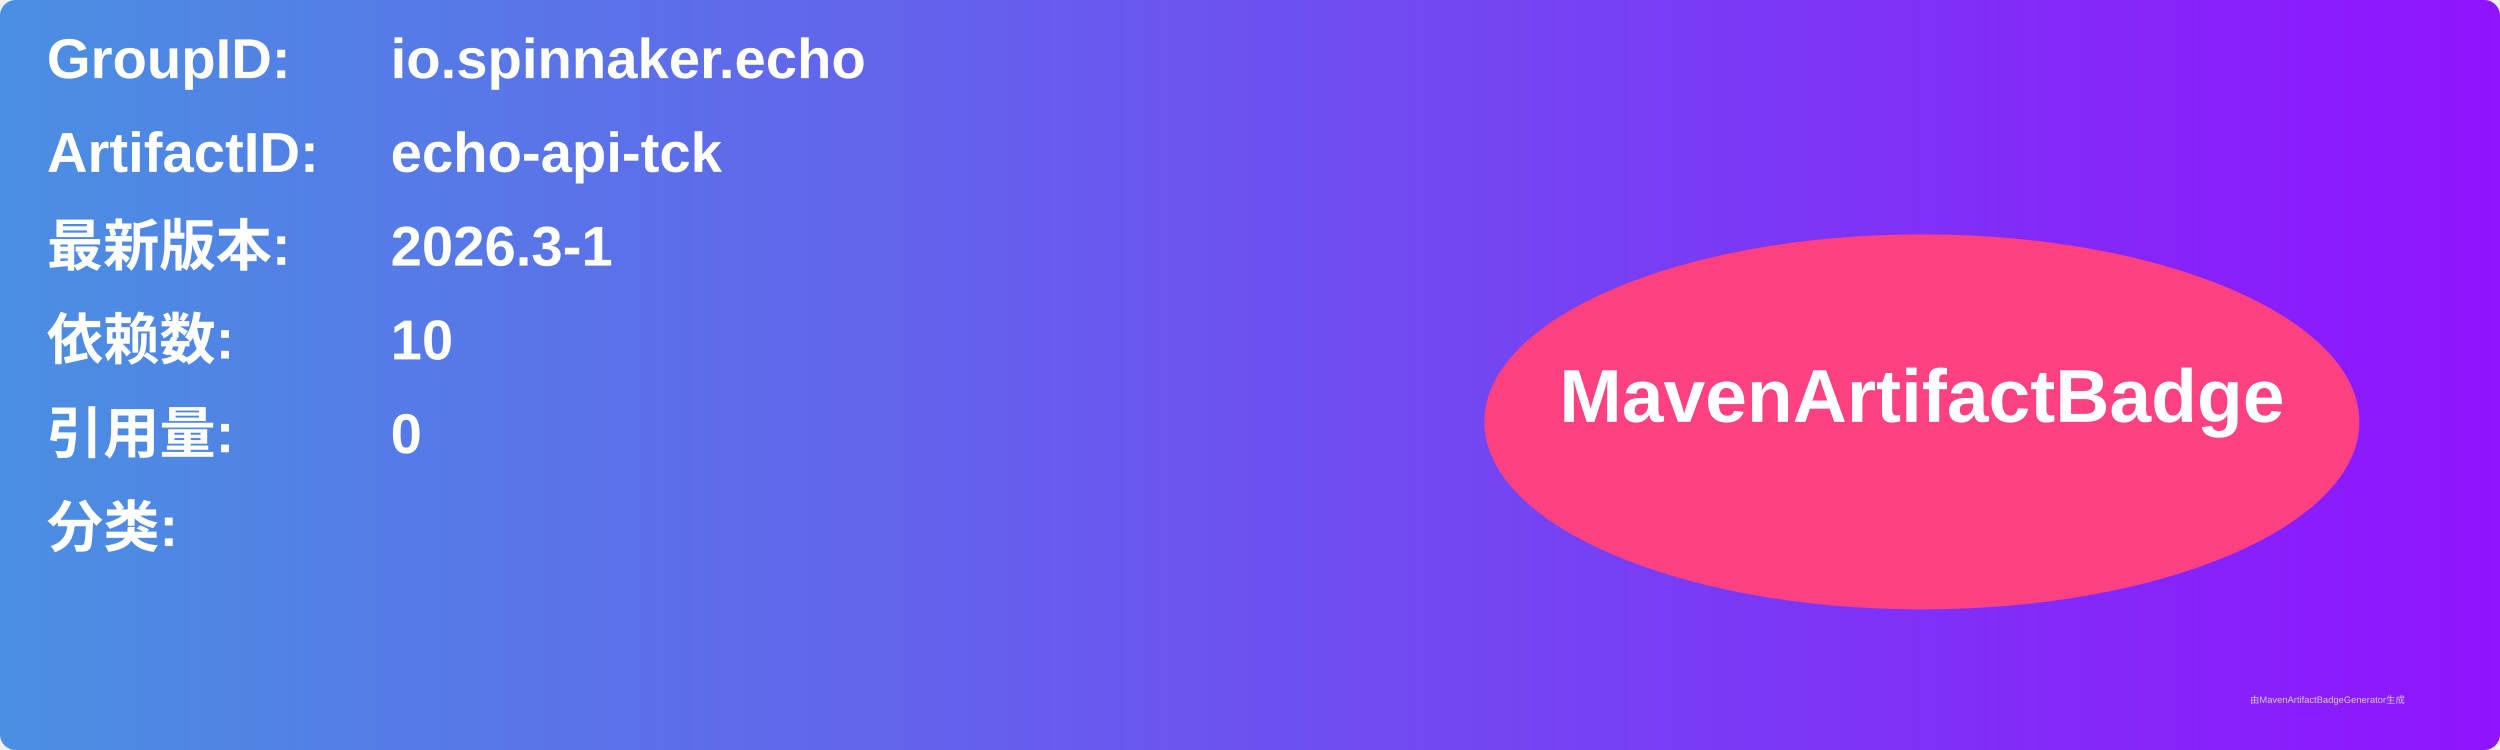
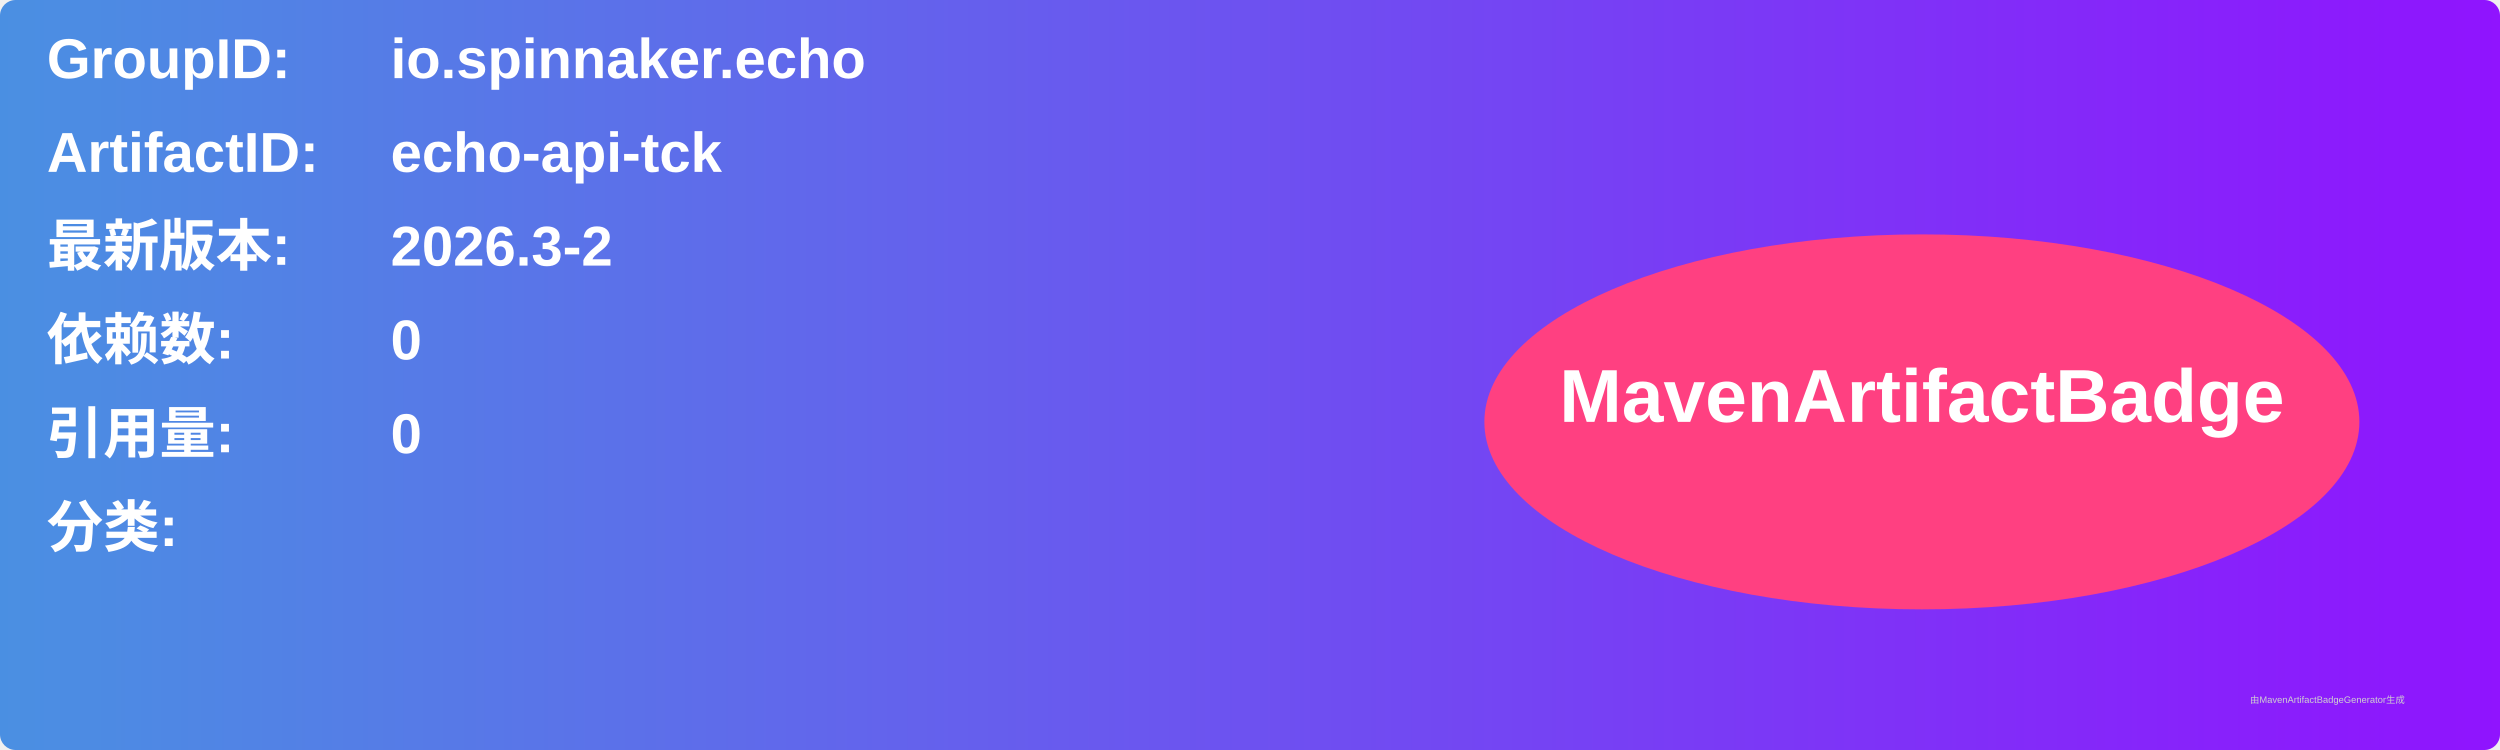
<svg xmlns="http://www.w3.org/2000/svg" width="800" height="240" viewBox="0 0 800 240">
  <linearGradient id="grad" x1="0%" y1="0%" x2="100%" y2="0%">
    <stop offset="0%" stop-color="#4a90e2" />
    <stop offset="100%" stop-color="#9013fe" />
  </linearGradient>
  <rect width="100%" height="100%" rx="5" ry="5" fill="url(#grad)" />
  <g transform="translate(15, 15)">
    <text x="0" y="10" font-family="Arial" font-size="18" fill="white" font-weight="bold" width="260">GroupID:</text>
    <text x="110" y="10" font-family="Arial" font-size="18" fill="white" font-weight="bold" width="460">io.spinnaker.echo</text>
    <text x="0" y="40" font-family="Arial" font-size="18" fill="white" font-weight="bold" width="260">ArtifactID:</text>
    <text x="110" y="40" font-family="Arial" font-size="18" fill="white" font-weight="bold" width="460">echo-api-tck</text>
    <text x="0" y="70" font-family="Arial" font-size="18" fill="white" font-weight="bold">最新版本:</text>
    <text x="110" y="70" font-family="Arial" font-size="18" fill="white" font-weight="bold">
-       <tspan font-weight="bold">2026.3-1</tspan>
+       <tspan font-weight="bold">2026.3-2</tspan>
    </text>
    <text x="0" y="100" font-family="Arial" font-size="18" fill="white" font-weight="bold">依赖数: </text>
    <text x="110" y="100" font-family="Arial" font-size="18" fill="white">
-       <tspan font-weight="bold">10</tspan>
+       <tspan font-weight="bold">0</tspan>
    </text>
    <text x="0" y="130" font-family="Arial" font-size="18" fill="white" font-weight="bold">引用量: </text>
    <text x="110" y="130" font-family="Arial" font-size="18" fill="white">
      <tspan font-weight="bold">0</tspan>
    </text>
    <text x="0" y="160" font-family="Arial" font-size="18" fill="white" font-weight="bold">分类:</text>
    <text x="10" y="190" font-family="Arial" font-size="10" fill="white">
      <tspan font-weight="bold" />
    </text>
    <ellipse cx="600" cy="120" rx="140" ry="60" fill="#ff4081" />
    <text x="600" y="120" text-anchor="middle" font-family="Arial" font-size="24" fill="white" font-weight="bold">MavenArtifactBadge</text>
  </g>
  <text x="720" y="225" font-family="Arial" font-size="3" fill="#d0d0d0">由MavenArtifactBadgeGenerator生成</text>
</svg>
